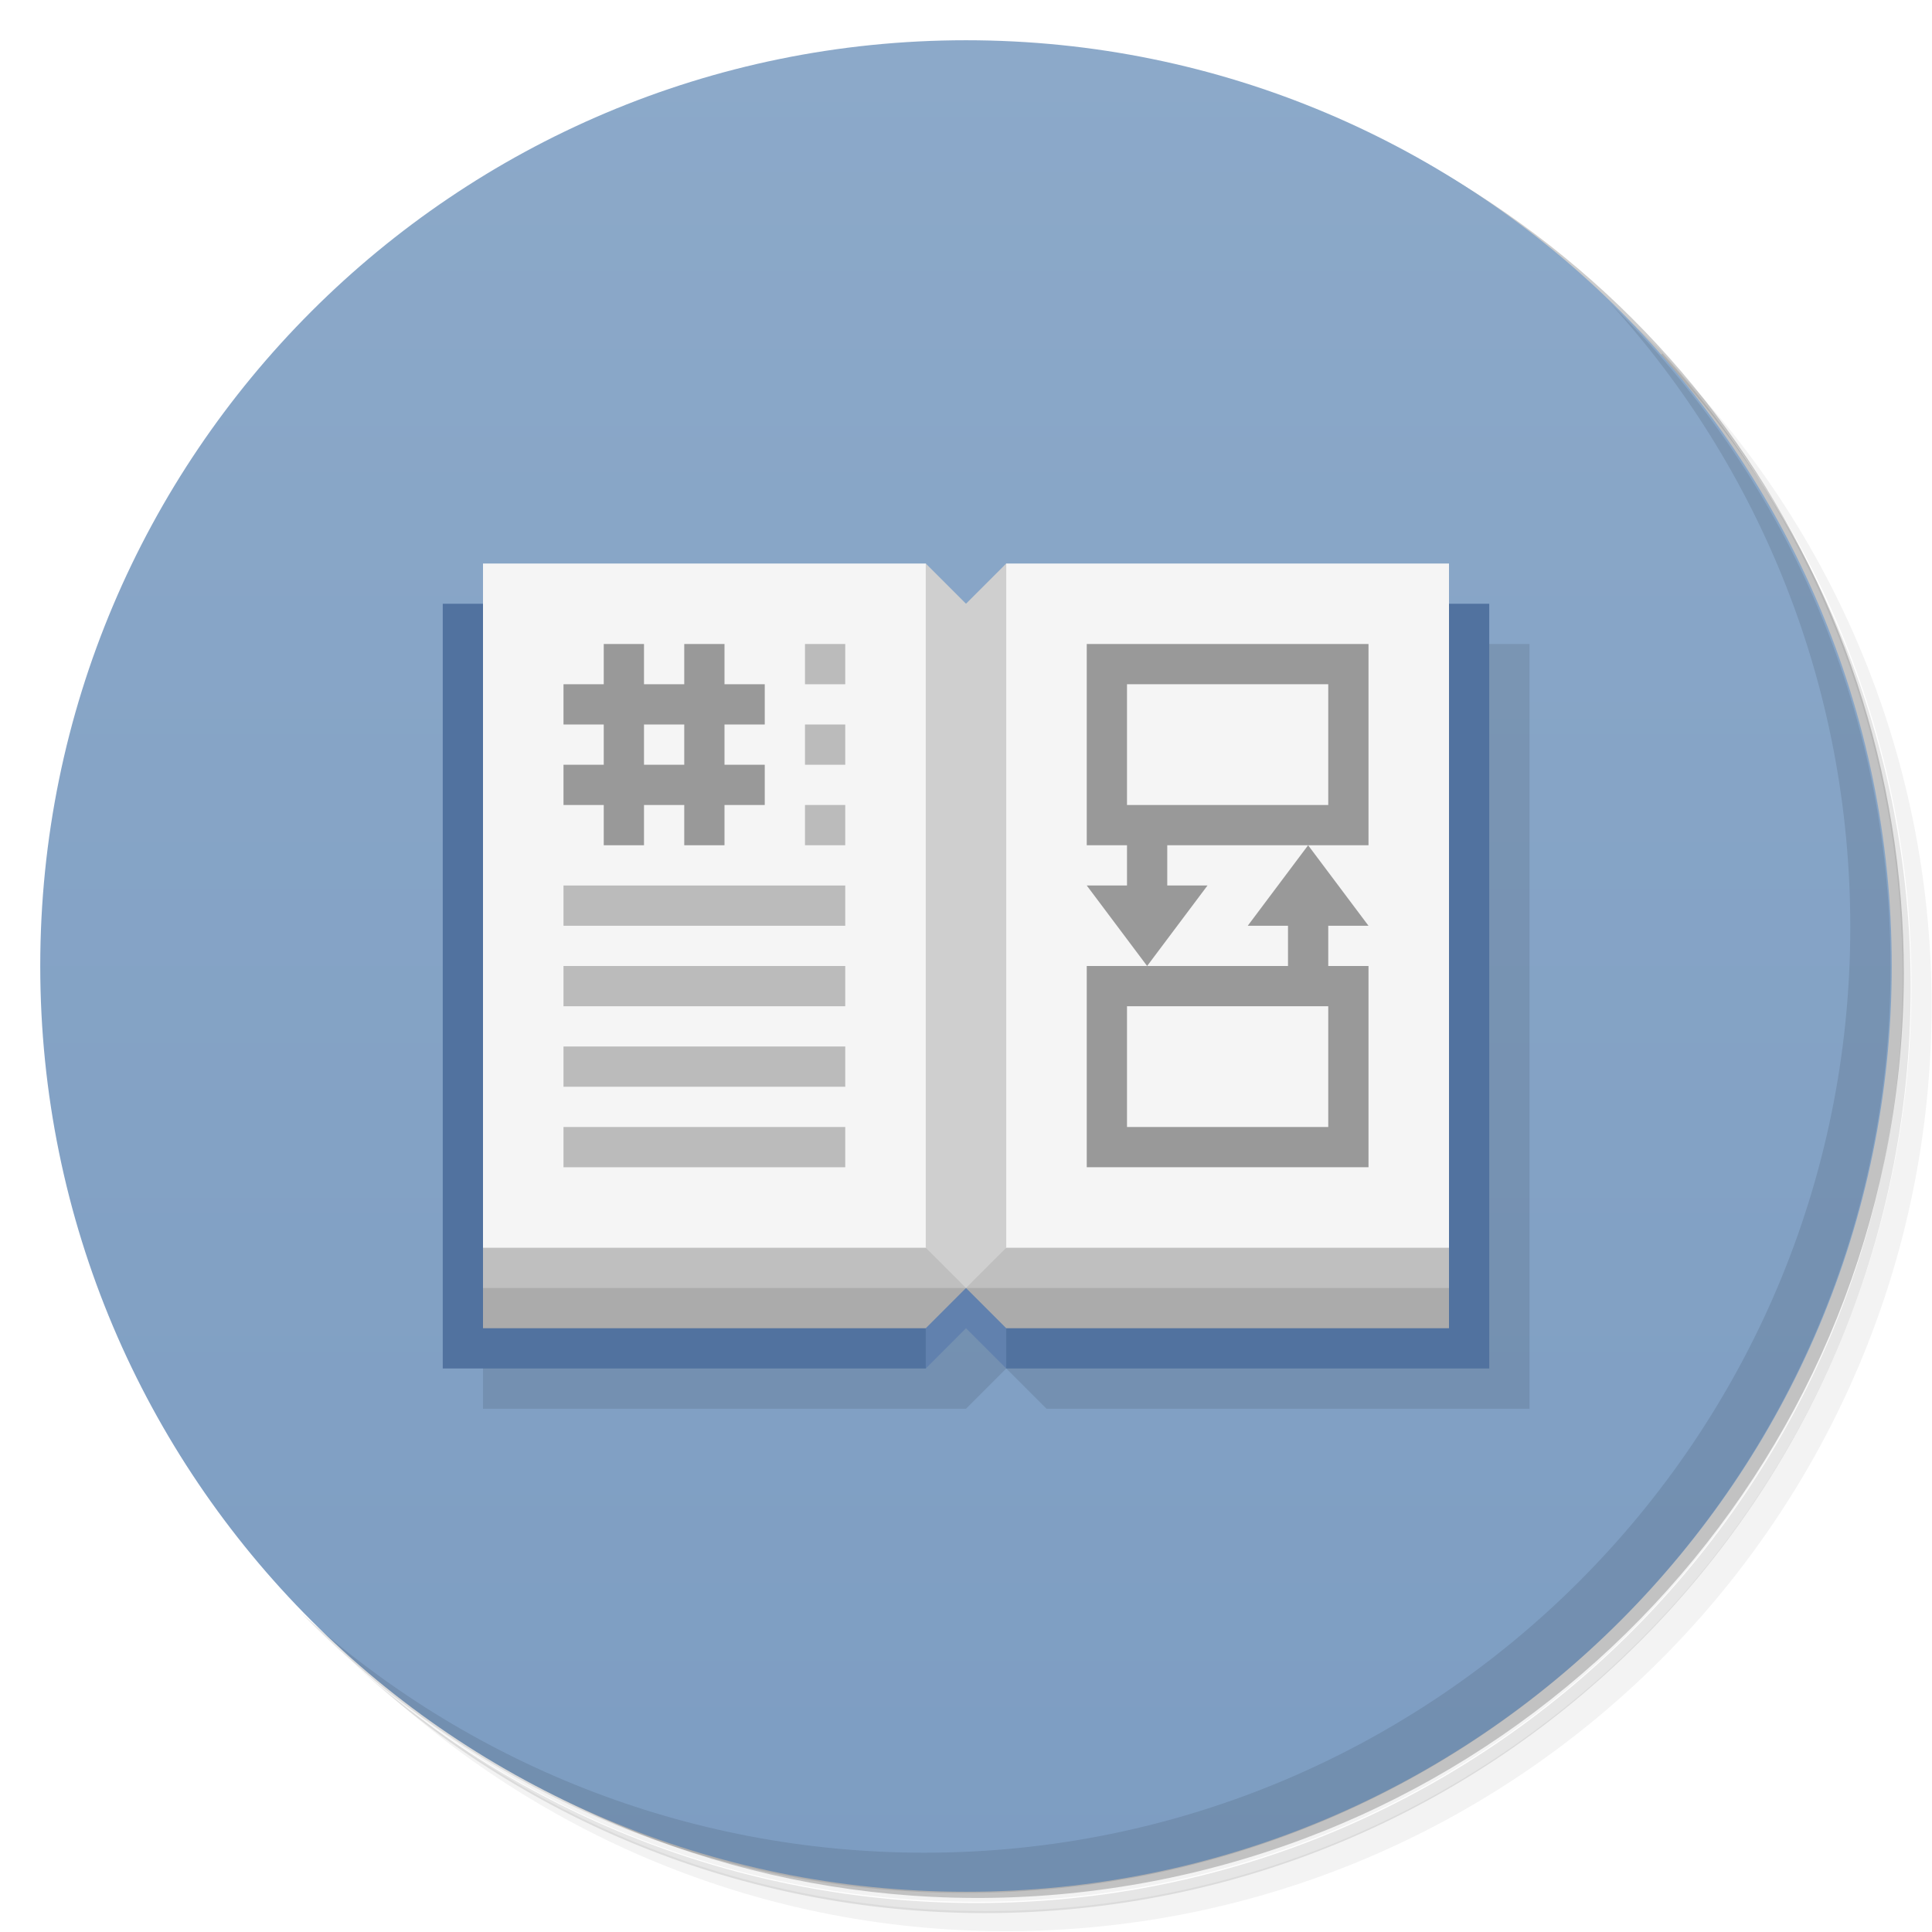
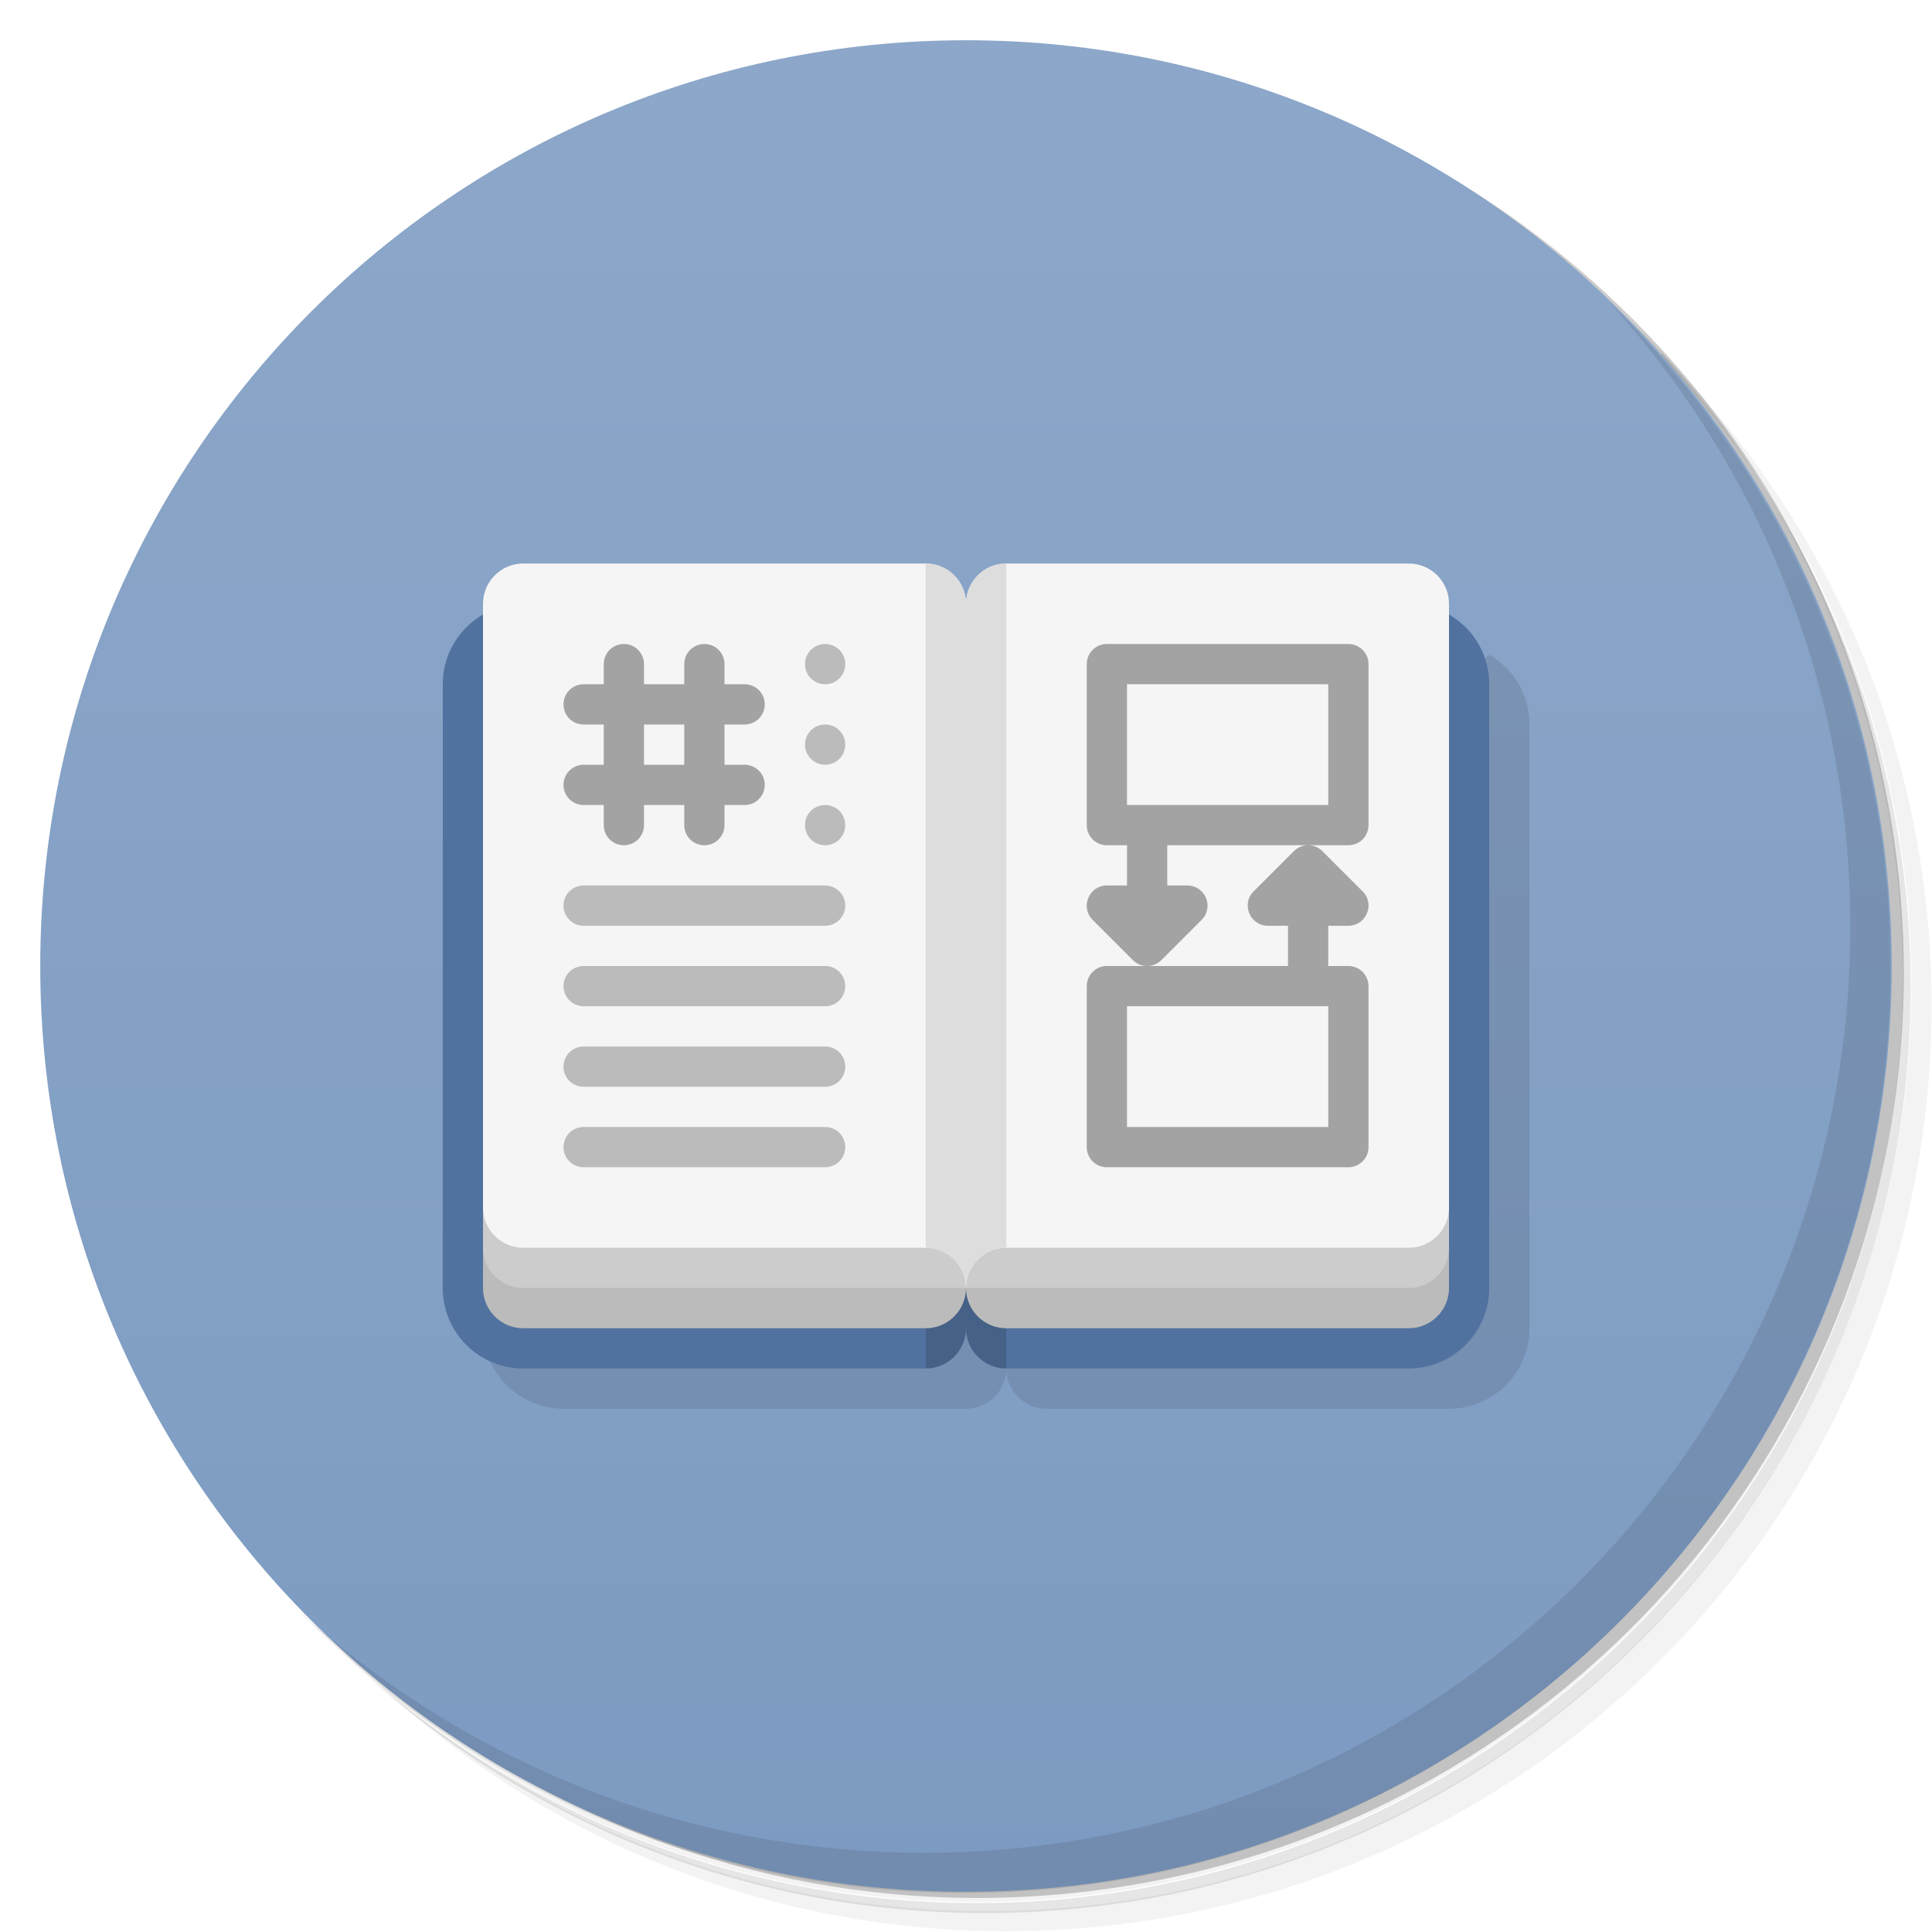
<svg xmlns="http://www.w3.org/2000/svg" version="1.1" viewBox="0 0 48 48">
  <defs>
    <linearGradient id="bg" x2="0" y1="1" y2="47" gradientUnits="userSpaceOnUse">
-       <stop style="stop-color:#8ca9c9" offset="0" />
-       <stop style="stop-color:#7d9dc2" offset="1" />
+       <stop style="stop-color:#8ca7c9" offset="0" />
+       <stop style="stop-color:#7d9bc2" offset="1" />
    </linearGradient>
  </defs>
  <path d="m36.3 5c5.86 4.06 9.69 10.8 9.69 18.5 0 12.4-10.1 22.5-22.5 22.5-7.67 0-14.4-3.83-18.5-9.69 1.04 1.82 2.31 3.5 3.78 4.97 4.08 3.71 9.51 5.97 15.5 5.97 12.7 0 23-10.3 23-23 0-5.95-2.26-11.4-5.97-15.5-1.47-1.48-3.15-2.74-4.97-3.78zm4.97 3.78c3.85 4.11 6.22 9.64 6.22 15.7 0 12.7-10.3 23-23 23-6.08 0-11.6-2.36-15.7-6.22 4.16 4.14 9.88 6.72 16.2 6.72 12.7 0 23-10.3 23-23 0-6.34-2.58-12.1-6.72-16.2z" style="opacity:.05" />
  <path d="m41.3 8.78c3.71 4.08 5.97 9.51 5.97 15.5 0 12.7-10.3 23-23 23-5.95 0-11.4-2.26-15.5-5.97 4.11 3.85 9.64 6.22 15.7 6.22 12.7 0 23-10.3 23-23 0-6.08-2.36-11.6-6.22-15.7z" style="opacity:.1" />
-   <path d="m31.2 2.38c8.62 3.15 14.8 11.4 14.8 21.1 0 12.4-10.1 22.5-22.5 22.5-9.71 0-18-6.14-21.1-14.8a23 23 0 0 0 44.9-7 23 23 0 0 0-16-21.9z" style="opacity:.2" />
+   <path d="m31.2 2.38c8.62 3.15 14.8 11.4 14.8 21.1 0 12.4-10.1 22.5-22.5 22.5-9.71 0-18-6.14-21.1-14.8a23 23 0 0044.9-7 23 23 0 00-16-21.9z" style="opacity:.2" />
  <circle cx="24" cy="24" r="23" style="fill:url(#bg)" />
  <path d="m40 7.53c3.71 4.08 5.97 9.51 5.97 15.5 0 12.7-10.3 23-23 23-5.95 0-11.4-2.26-15.5-5.97 4.18 4.29 10 6.97 16.5 6.97 12.7 0 23-10.3 23-23 0-6.46-2.68-12.3-6.97-16.5z" style="opacity:.1" />
-   <path d="m12 16v19h12l1-1 1 1h12v-19z" style="fill-opacity:.098" />
-   <path d="m11 15h26v19h-12l-1-2-1 2h-12z" style="fill:#51729f" />
-   <path d="m23 16h2v18l-1-1-1 1z" style="fill:#6181ae" />
-   <path d="m12 15v18h11l1-1 1 1h11v-18z" style="fill:#ababab" />
-   <path d="m12 15v17h24v-17z" style="fill:#bfbfbf" />
-   <path d="m12 14v17h24v-17h-11l-1 2-1-2z" style="fill:#f5f5f5" />
-   <path d="m20 16v1h1v-1zm0 2v1h1v-1zm0 2v1h1v-1zm-6 2v1h7v-1zm0 2v1h7v-1zm0 2v1h7v-1zm0 2v1h7v-1z" style="fill:#bbb" />
-   <path d="m23 14v17l1 1 1-1v-17l-1 1z" style="fill:#cfcfcf" />
-   <path d="m27 16v5h1v1h-1l1.5 2 1.5-2h-1v-1h5v-5zm5.5 5-1.5 2h1v1h-5v5h7v-5h-1v-1h1zm-4.5-4h5v3h-5zm0 8h5v3h-5z" style="fill:#999" />
-   <path d="m15 16v1h-1v1h1v1h-1v1h1v1h1v-1h1v1h1v-1h1v-1h-1v-1h1v-1h-1v-1h-1v1h-1v-1zm1 2h1v1h-1z" style="fill:#999" />
+   <path d="m12 33c0 1.1 0.895 2 2 2h10c0.552 0 1-0.448 1-1 0 0.552 0.448 1 1 1h10c1.1 0 2-0.895 2-2v-15c1.33e-4 -0.715-0.381-1.38-1-1.73z" style="opacity:.1" />
+   <path d="m13 15a2 2 0 0 0-2 2v15a2 2 0 0 0 2 2h10c0.552 0 1-0.448 1-1 0 0.552 0.448 1 1 1h10c1.1 0 2-0.895 2-2v-15a2 2 0 0 0-2-2h-22z" style="fill:#51729f" />
+   <path d="m23 16v18a1 1 0 0 0 1-1 1 1 0 0 0 1 1v-18h-2z" style="opacity:.15" />
+   <path d="m12 30v2c0 0.552 0.448 1 1 1h10c0.552 0 1-0.448 1-1 0 0.552 0.448 1 1 1h10c0.552 0 1-0.448 1-1v-2z" style="fill:#bbb" />
+   <path d="m12 30v1c0 0.552 0.448 1 1 1h22c0.552 0 1-0.448 1-1v-1z" style="fill:#ccc" />
+   <path d="m13 14a1 1 0 0 0-1 1v15a1 1 0 0 0 1 1h10c0.552 0 1 0.448 1 1 0-0.552 0.448-1 1-1h10a1 1 0 0 0 1-1v-15a1 1 0 0 0-1-1h-10c-0.552 0-1 0.448-1 1 0-0.552-0.448-1-1-1h-10z" style="fill:#f5f5f5" />
+   <path d="m23 14v17c0.552 0 1 0.448 1 1 0-0.552 0.448-1 1-1v-17c-0.552 0-1 0.448-1 1 0-0.552-0.448-1-1-1z" style="fill:#ddd" />
+   <path d="m15.5 16c-0.277 0-0.5 0.223-0.5 0.5v0.5h-0.5c-0.277 0-0.5 0.223-0.5 0.5s0.223 0.5 0.5 0.5h0.5v1h-0.5c-0.277 0-0.5 0.223-0.5 0.5s0.223 0.5 0.5 0.5h0.5v0.5c0 0.277 0.223 0.5 0.5 0.5s0.5-0.223 0.5-0.5v-0.5h1v0.5c0 0.277 0.223 0.5 0.5 0.5s0.5-0.223 0.5-0.5v-0.5h0.5c0.277 0 0.5-0.223 0.5-0.5s-0.223-0.5-0.5-0.5h-0.5v-1h0.5c0.277 0 0.5-0.223 0.5-0.5s-0.223-0.5-0.5-0.5h-0.5v-0.5c0-0.277-0.223-0.5-0.5-0.5s-0.5 0.223-0.5 0.5v0.5h-1v-0.5c0-0.277-0.223-0.5-0.5-0.5zm12 0c-0.277 0-0.5 0.223-0.5 0.5v4c0 0.277 0.223 0.5 0.5 0.5h0.5v1h-0.5c-0.445 1.74e-4 -0.668 0.539-0.354 0.854l1 1c0.098 0.098 0.226 0.146 0.354 0.146s0.256-0.049 0.354-0.146l1-1c0.315-0.315 0.092-0.853-0.354-0.854h-0.5v-1h4.5c0.277 0 0.5-0.223 0.5-0.5v-4c0-0.277-0.223-0.5-0.5-0.5zm5 5c-0.128 0-0.256 0.049-0.354 0.146l-1 1c-0.315 0.315-0.092 0.853 0.354 0.854h0.5v1h-4.5c-0.277 0-0.5 0.223-0.5 0.5v4c0 0.277 0.223 0.5 0.5 0.5h6c0.277 0 0.5-0.223 0.5-0.5v-4c0-0.277-0.223-0.5-0.5-0.5h-0.5v-1h0.5c0.445-1.74e-4 0.668-0.539 0.354-0.854l-1-1c-0.098-0.098-0.226-0.146-0.354-0.146zm-4.5-4h5v3h-5zm-12 1h1v1h-1zm12 7h5v3h-5z" style="fill:#a3a3a3" />
+   <path d="m20.5 16c-0.277 0-0.5 0.223-0.5 0.5s0.223 0.5 0.5 0.5 0.5-0.223 0.5-0.5-0.223-0.5-0.5-0.5zm0 2c-0.277 0-0.5 0.223-0.5 0.5s0.223 0.5 0.5 0.5 0.5-0.223 0.5-0.5-0.223-0.5-0.5-0.5zm0 2c-0.277 0-0.5 0.223-0.5 0.5s0.223 0.5 0.5 0.5 0.5-0.223 0.5-0.5-0.223-0.5-0.5-0.5zm-6 2c-0.277 0-0.5 0.223-0.5 0.5s0.223 0.5 0.5 0.5h6c0.277 0 0.5-0.223 0.5-0.5s-0.223-0.5-0.5-0.5zm0 2c-0.277 0-0.5 0.223-0.5 0.5s0.223 0.5 0.5 0.5h6c0.277 0 0.5-0.223 0.5-0.5s-0.223-0.5-0.5-0.5zm0 2c-0.277 0-0.5 0.223-0.5 0.5s0.223 0.5 0.5 0.5h6c0.277 0 0.5-0.223 0.5-0.5s-0.223-0.5-0.5-0.5zm0 2c-0.277 0-0.5 0.223-0.5 0.5s0.223 0.5 0.5 0.5h6c0.277 0 0.5-0.223 0.5-0.5s-0.223-0.5-0.5-0.5z" style="fill:#bbb" />
</svg>
